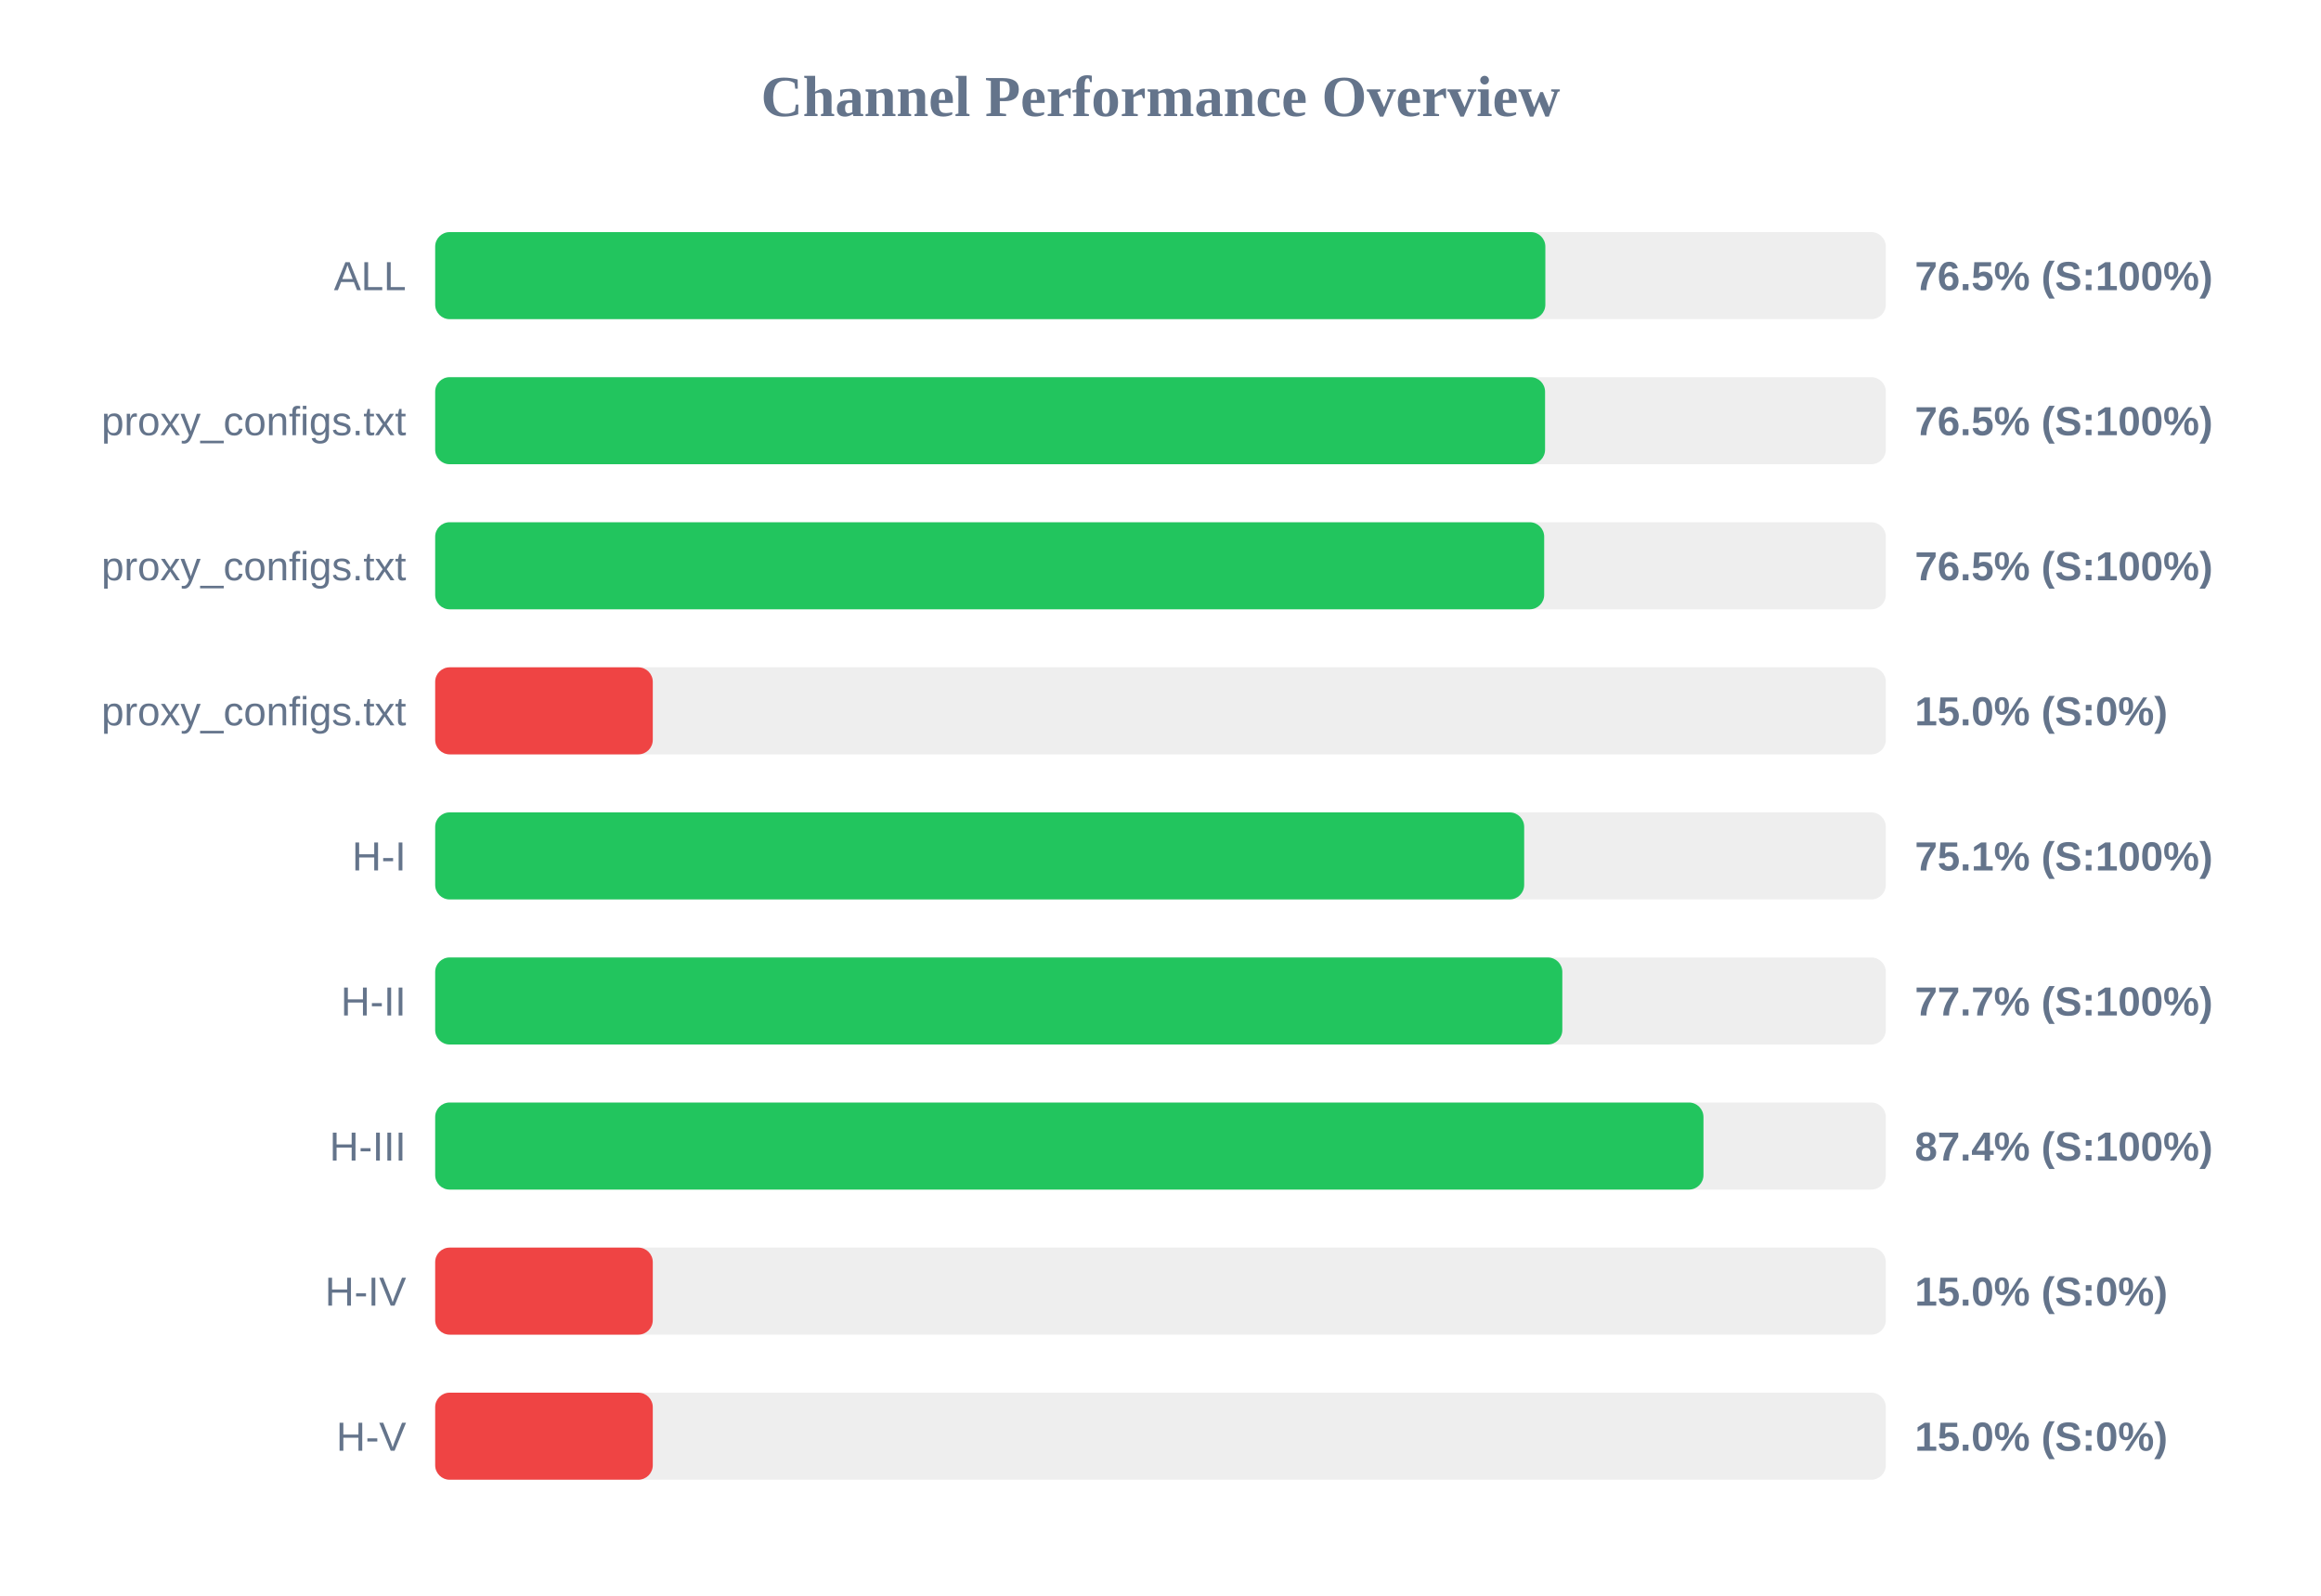
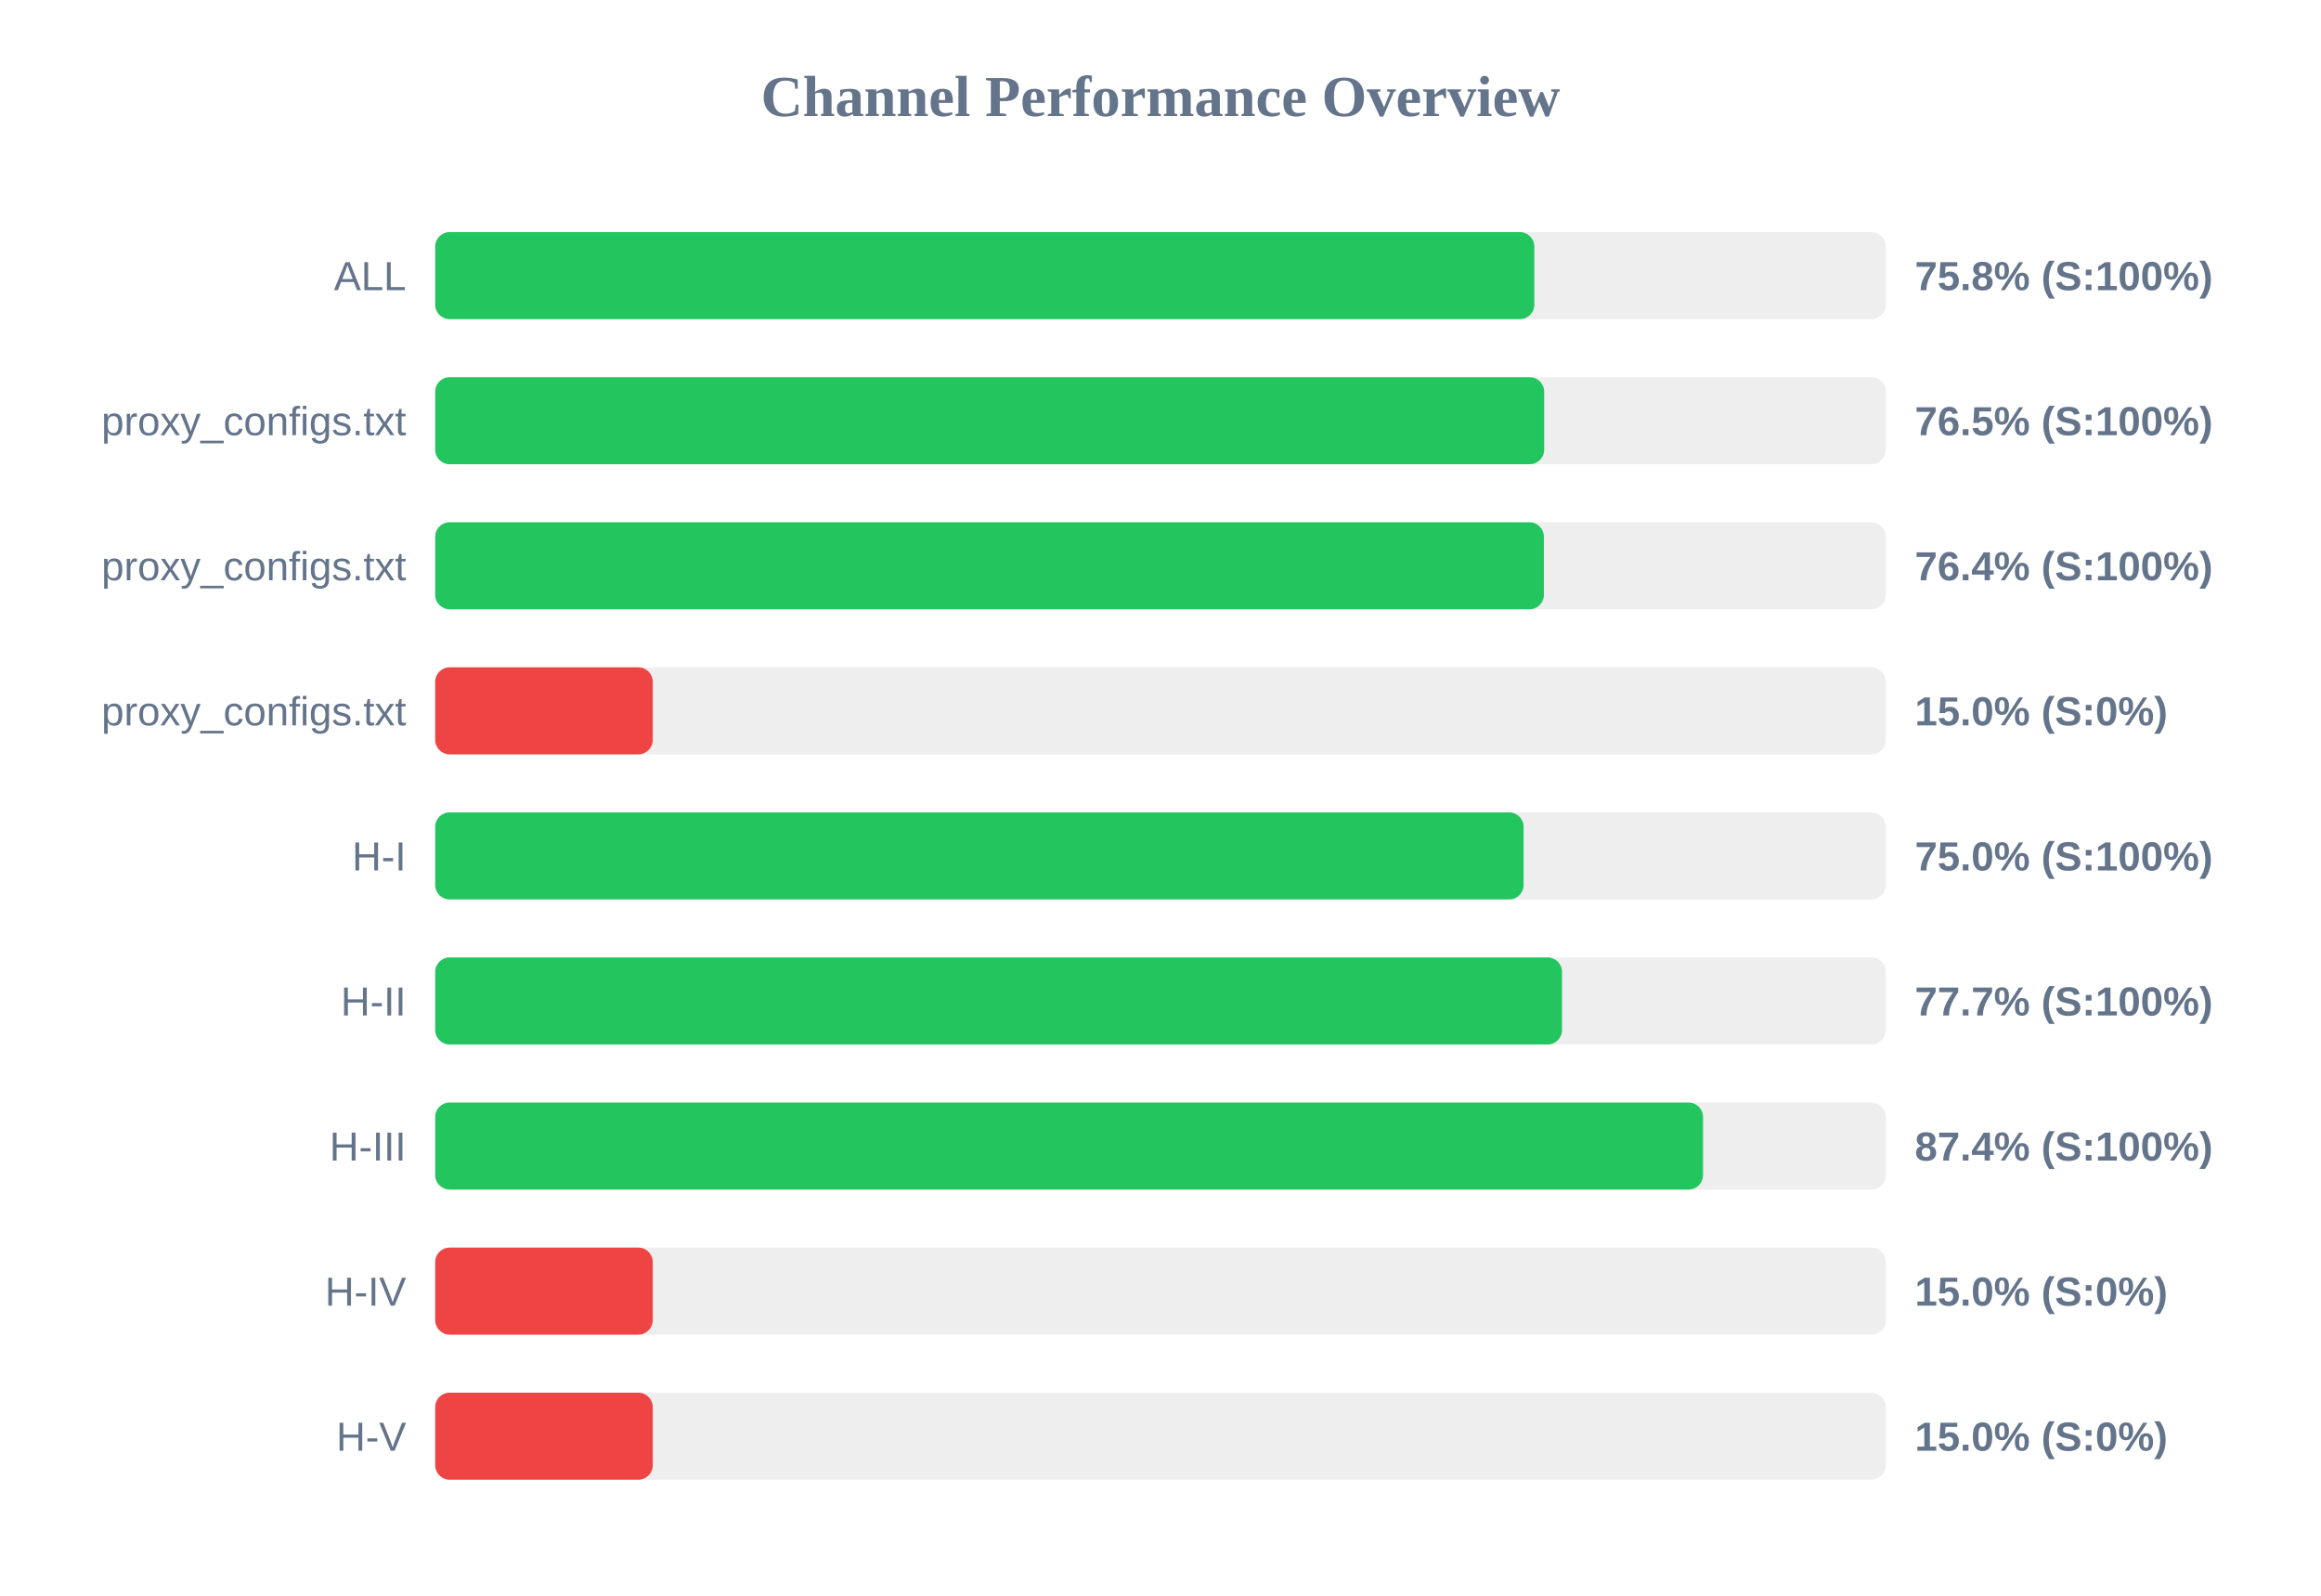
<svg xmlns="http://www.w3.org/2000/svg" width="800" height="550" version="1.1">
  <style>
        .row { font: 14px Arial; fill: #64748b; }
        .score { font: bold 14px Arial; fill: #64748b; }
    </style>
  <text x="400" y="40" text-anchor="middle" font-size="20px" font-weight="bold" fill="#64748b">Channel Performance Overview</text>
  <rect x="150" y="80" width="500" height="30" fill="#eee" rx="5" />
-   <rect x="150" y="80" width="382.65" height="30" fill="#22c55e" rx="5" />
+   <rect x="150" y="80" width="378.85" height="30" fill="#22c55e" rx="5" />
  <text x="140" y="100" text-anchor="end" class="row">ALL</text>
-   <text x="660" y="100" text-anchor="start" class="score">76.5% (S:100%)</text>
+   <text x="660" y="100" text-anchor="start" class="score">75.8% (S:100%)</text>
  <rect x="150" y="130" width="500" height="30" fill="#eee" rx="5" />
-   <rect x="150" y="130" width="382.55" height="30" fill="#22c55e" rx="5" />
+   <rect x="150" y="130" width="382.25" height="30" fill="#22c55e" rx="5" />
  <text x="140" y="150" text-anchor="end" class="row">proxy_configs.txt</text>
  <text x="660" y="150" text-anchor="start" class="score">76.5% (S:100%)</text>
  <rect x="150" y="180" width="500" height="30" fill="#eee" rx="5" />
-   <rect x="150" y="180" width="382.25" height="30" fill="#22c55e" rx="5" />
+   <rect x="150" y="180" width="382.15" height="30" fill="#22c55e" rx="5" />
  <text x="140" y="200" text-anchor="end" class="row">proxy_configs.txt</text>
-   <text x="660" y="200" text-anchor="start" class="score">76.5% (S:100%)</text>
+   <text x="660" y="200" text-anchor="start" class="score">76.4% (S:100%)</text>
  <rect x="150" y="230" width="500" height="30" fill="#eee" rx="5" />
  <rect x="150" y="230" width="75.0" height="30" fill="#ef4444" rx="5" />
  <text x="140" y="250" text-anchor="end" class="row">proxy_configs.txt</text>
  <text x="660" y="250" text-anchor="start" class="score">15.0% (S:0%)</text>
  <rect x="150" y="280" width="500" height="30" fill="#eee" rx="5" />
-   <rect x="150" y="280" width="375.35" height="30" fill="#22c55e" rx="5" />
+   <rect x="150" y="280" width="375.15" height="30" fill="#22c55e" rx="5" />
  <text x="140" y="300" text-anchor="end" class="row">H-I</text>
-   <text x="660" y="300" text-anchor="start" class="score">75.1% (S:100%)</text>
+   <text x="660" y="300" text-anchor="start" class="score">75.0% (S:100%)</text>
  <rect x="150" y="330" width="500" height="30" fill="#eee" rx="5" />
-   <rect x="150" y="330" width="388.5" height="30" fill="#22c55e" rx="5" />
+   <rect x="150" y="330" width="388.4" height="30" fill="#22c55e" rx="5" />
  <text x="140" y="350" text-anchor="end" class="row">H-II</text>
  <text x="660" y="350" text-anchor="start" class="score">77.7% (S:100%)</text>
  <rect x="150" y="380" width="500" height="30" fill="#eee" rx="5" />
-   <rect x="150" y="380" width="437.15" height="30" fill="#22c55e" rx="5" />
+   <rect x="150" y="380" width="437.0" height="30" fill="#22c55e" rx="5" />
  <text x="140" y="400" text-anchor="end" class="row">H-III</text>
  <text x="660" y="400" text-anchor="start" class="score">87.4% (S:100%)</text>
  <rect x="150" y="430" width="500" height="30" fill="#eee" rx="5" />
  <rect x="150" y="430" width="75.0" height="30" fill="#ef4444" rx="5" />
  <text x="140" y="450" text-anchor="end" class="row">H-IV</text>
  <text x="660" y="450" text-anchor="start" class="score">15.0% (S:0%)</text>
  <rect x="150" y="480" width="500" height="30" fill="#eee" rx="5" />
  <rect x="150" y="480" width="75.0" height="30" fill="#ef4444" rx="5" />
  <text x="140" y="500" text-anchor="end" class="row">H-V</text>
  <text x="660" y="500" text-anchor="start" class="score">15.0% (S:0%)</text>
</svg>
